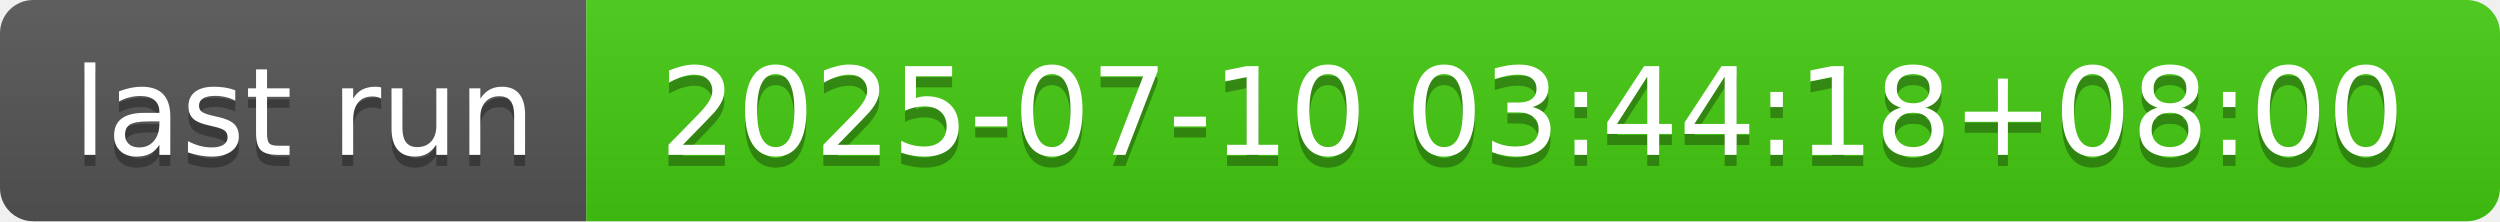
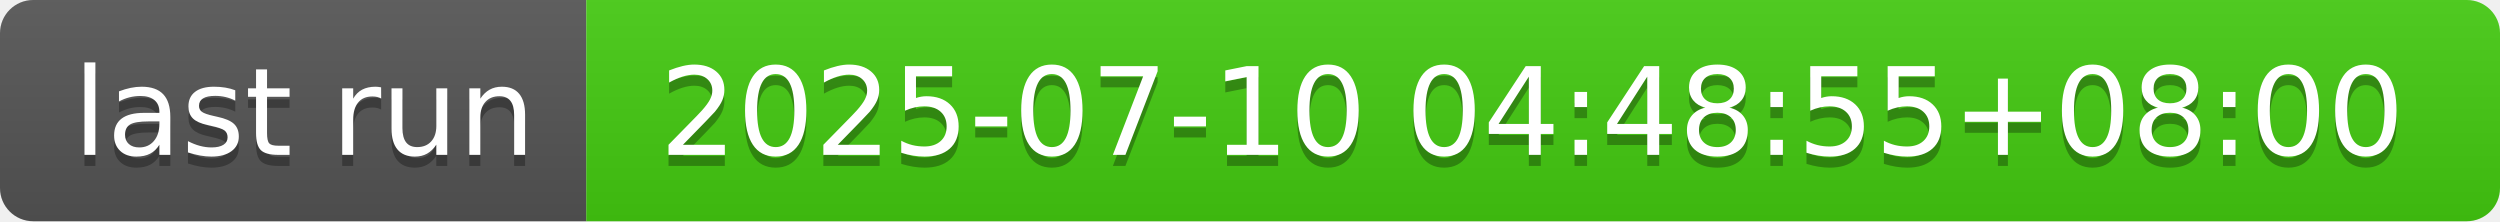
- <svg xmlns="http://www.w3.org/2000/svg" width="226" height="20" role="img" aria-label="last run: 2025-07-10 03:44:18+08:00">
+ <svg xmlns="http://www.w3.org/2000/svg" width="226" height="20" role="img" aria-label="last run: 2025-07-10 04:48:55+08:00">
  <linearGradient id="s" x2="0" y2="100%">
    <stop offset="0" stop-color="#bbb" stop-opacity=".1" />
    <stop offset="1" stop-opacity=".1" />
  </linearGradient>
  <clipPath id="r">
    <rect width="226" height="20" rx="3" fill="#fff" />
  </clipPath>
  <g clip-path="url(#r)">
    <rect width="53" height="20" fill="#555" />
    <rect x="53" width="173" height="20" fill="#4c1" />
    <rect width="226" height="20" fill="url(#s)" />
  </g>
  <g fill="#fff" text-anchor="middle" font-family="Verdana,Geneva,DejaVu Sans,sans-serif" text-rendering="geometricPrecision" font-size="110">
    <text aria-hidden="true" x="275" y="150" fill="#010101" fill-opacity=".3" transform="scale(.1)" textLength="430">last run</text>
    <text x="275" y="140" transform="scale(.1)" fill="#fff" textLength="430">last run</text>
-     <text aria-hidden="true" x="1385" y="150" fill="#010101" fill-opacity=".3" transform="scale(.1)" textLength="1630">2025-07-10 03:44:18+08:00</text>
-     <text x="1385" y="140" transform="scale(.1)" fill="#fff" textLength="1630">2025-07-10 03:44:18+08:00</text>
+     <text aria-hidden="true" x="1385" y="150" fill="#010101" fill-opacity=".3" transform="scale(.1)" textLength="1630">2025-07-10 04:48:55+08:00</text>
+     <text x="1385" y="140" transform="scale(.1)" fill="#fff" textLength="1630">2025-07-10 04:48:55+08:00</text>
  </g>
</svg>
